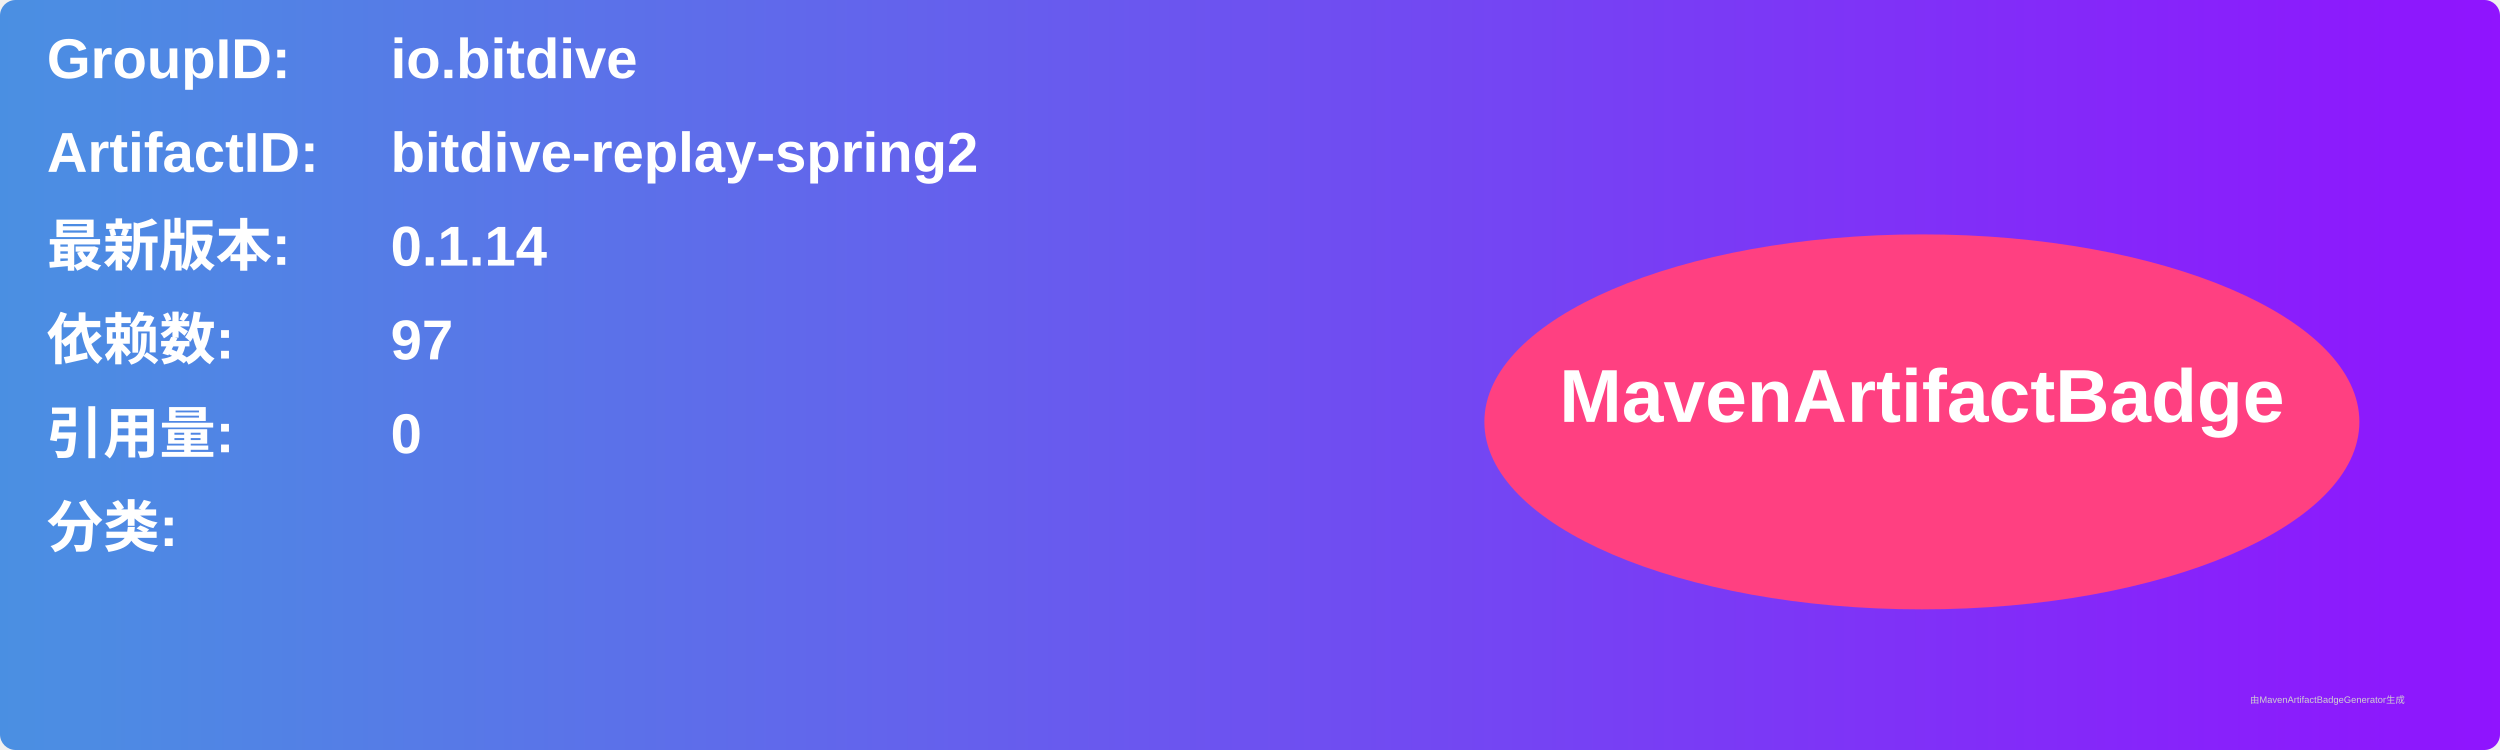
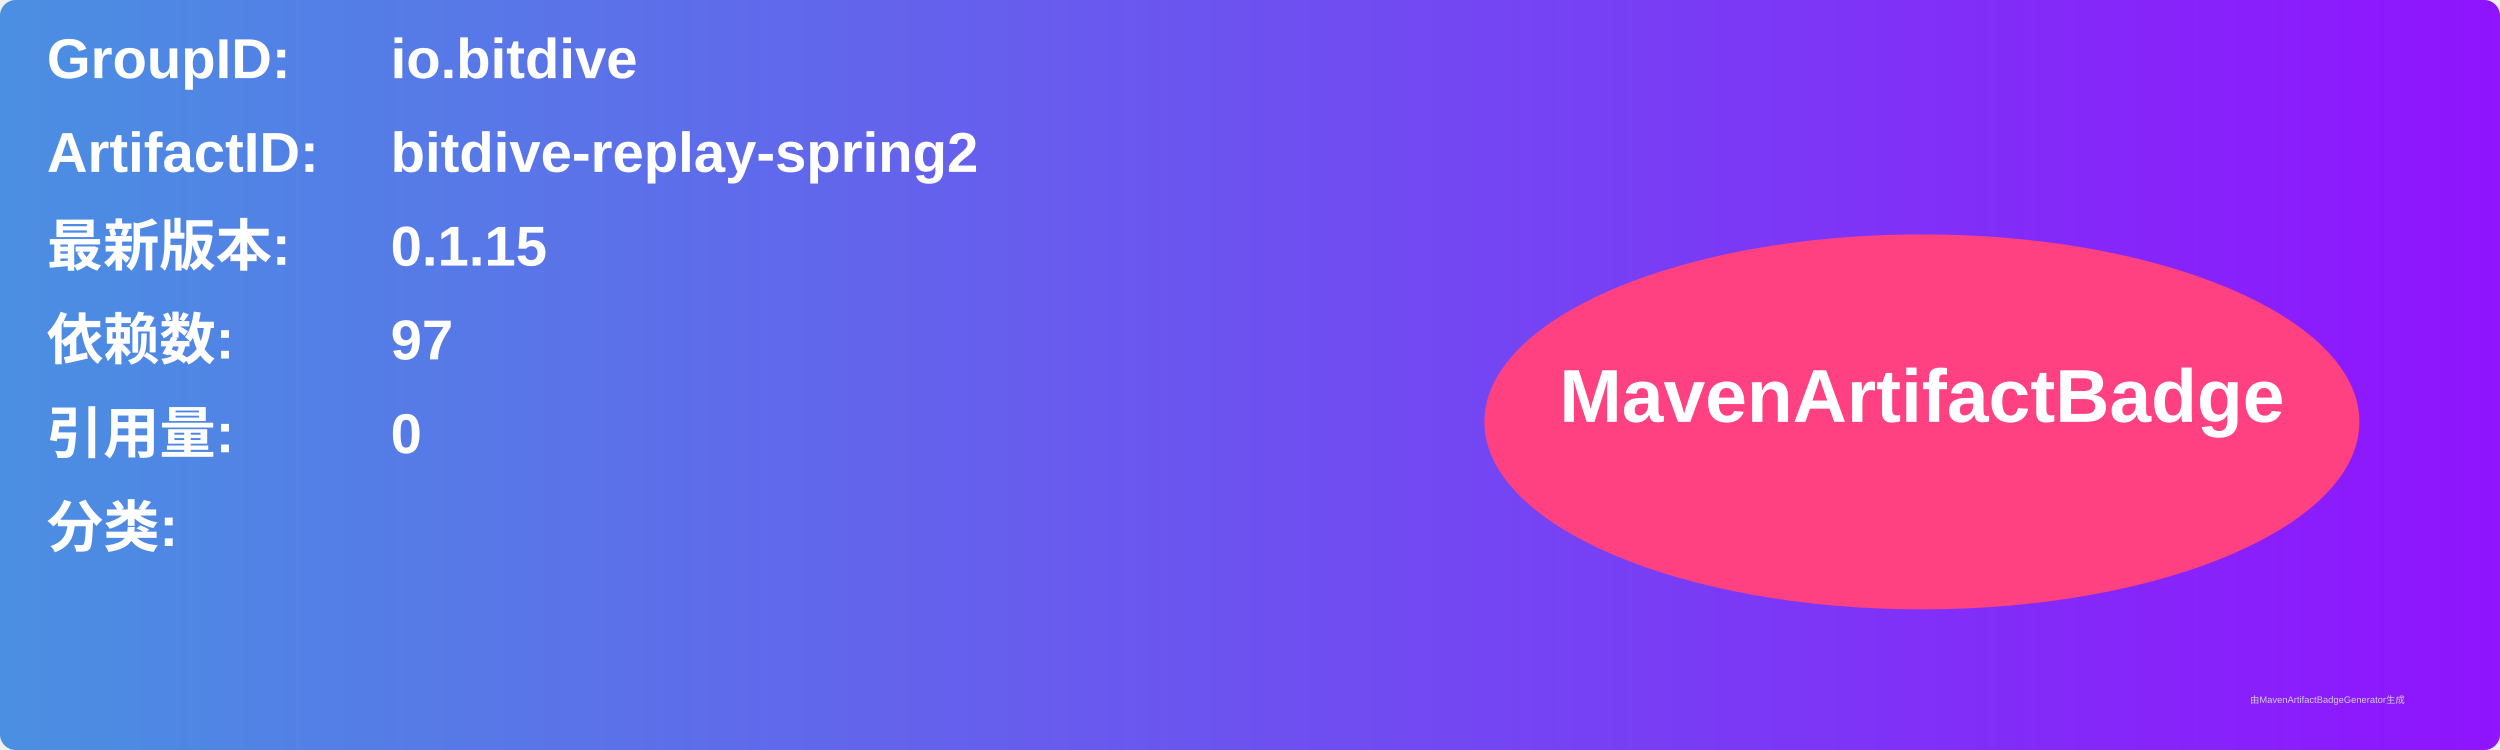
<svg xmlns="http://www.w3.org/2000/svg" width="800" height="240" viewBox="0 0 800 240">
  <linearGradient id="grad" x1="0%" y1="0%" x2="100%" y2="0%">
    <stop offset="0%" stop-color="#4a90e2" />
    <stop offset="100%" stop-color="#9013fe" />
  </linearGradient>
  <rect width="100%" height="100%" rx="5" ry="5" fill="url(#grad)" />
  <g transform="translate(15, 15)">
    <text x="0" y="10" font-family="Arial" font-size="18" fill="white" font-weight="bold" width="260">GroupID:</text>
    <text x="110" y="10" font-family="Arial" font-size="18" fill="white" font-weight="bold" width="460">io.bitdive</text>
    <text x="0" y="40" font-family="Arial" font-size="18" fill="white" font-weight="bold" width="260">ArtifactID:</text>
    <text x="110" y="40" font-family="Arial" font-size="18" fill="white" font-weight="bold" width="460">bitdive-replay-spring2</text>
    <text x="0" y="70" font-family="Arial" font-size="18" fill="white" font-weight="bold">最新版本:</text>
    <text x="110" y="70" font-family="Arial" font-size="18" fill="white" font-weight="bold">
-       <tspan font-weight="bold">0.1.14</tspan>
+       <tspan font-weight="bold">0.1.15</tspan>
    </text>
    <text x="0" y="100" font-family="Arial" font-size="18" fill="white" font-weight="bold">依赖数: </text>
    <text x="110" y="100" font-family="Arial" font-size="18" fill="white">
      <tspan font-weight="bold">97</tspan>
    </text>
    <text x="0" y="130" font-family="Arial" font-size="18" fill="white" font-weight="bold">引用量: </text>
    <text x="110" y="130" font-family="Arial" font-size="18" fill="white">
      <tspan font-weight="bold">0</tspan>
    </text>
    <text x="0" y="160" font-family="Arial" font-size="18" fill="white" font-weight="bold">分类:</text>
    <text x="10" y="190" font-family="Arial" font-size="10" fill="white">
      <tspan font-weight="bold" />
    </text>
    <ellipse cx="600" cy="120" rx="140" ry="60" fill="#ff4081" />
    <text x="600" y="120" text-anchor="middle" font-family="Arial" font-size="24" fill="white" font-weight="bold">MavenArtifactBadge</text>
  </g>
  <text x="720" y="225" font-family="Arial" font-size="3" fill="#d0d0d0">由MavenArtifactBadgeGenerator生成</text>
</svg>
